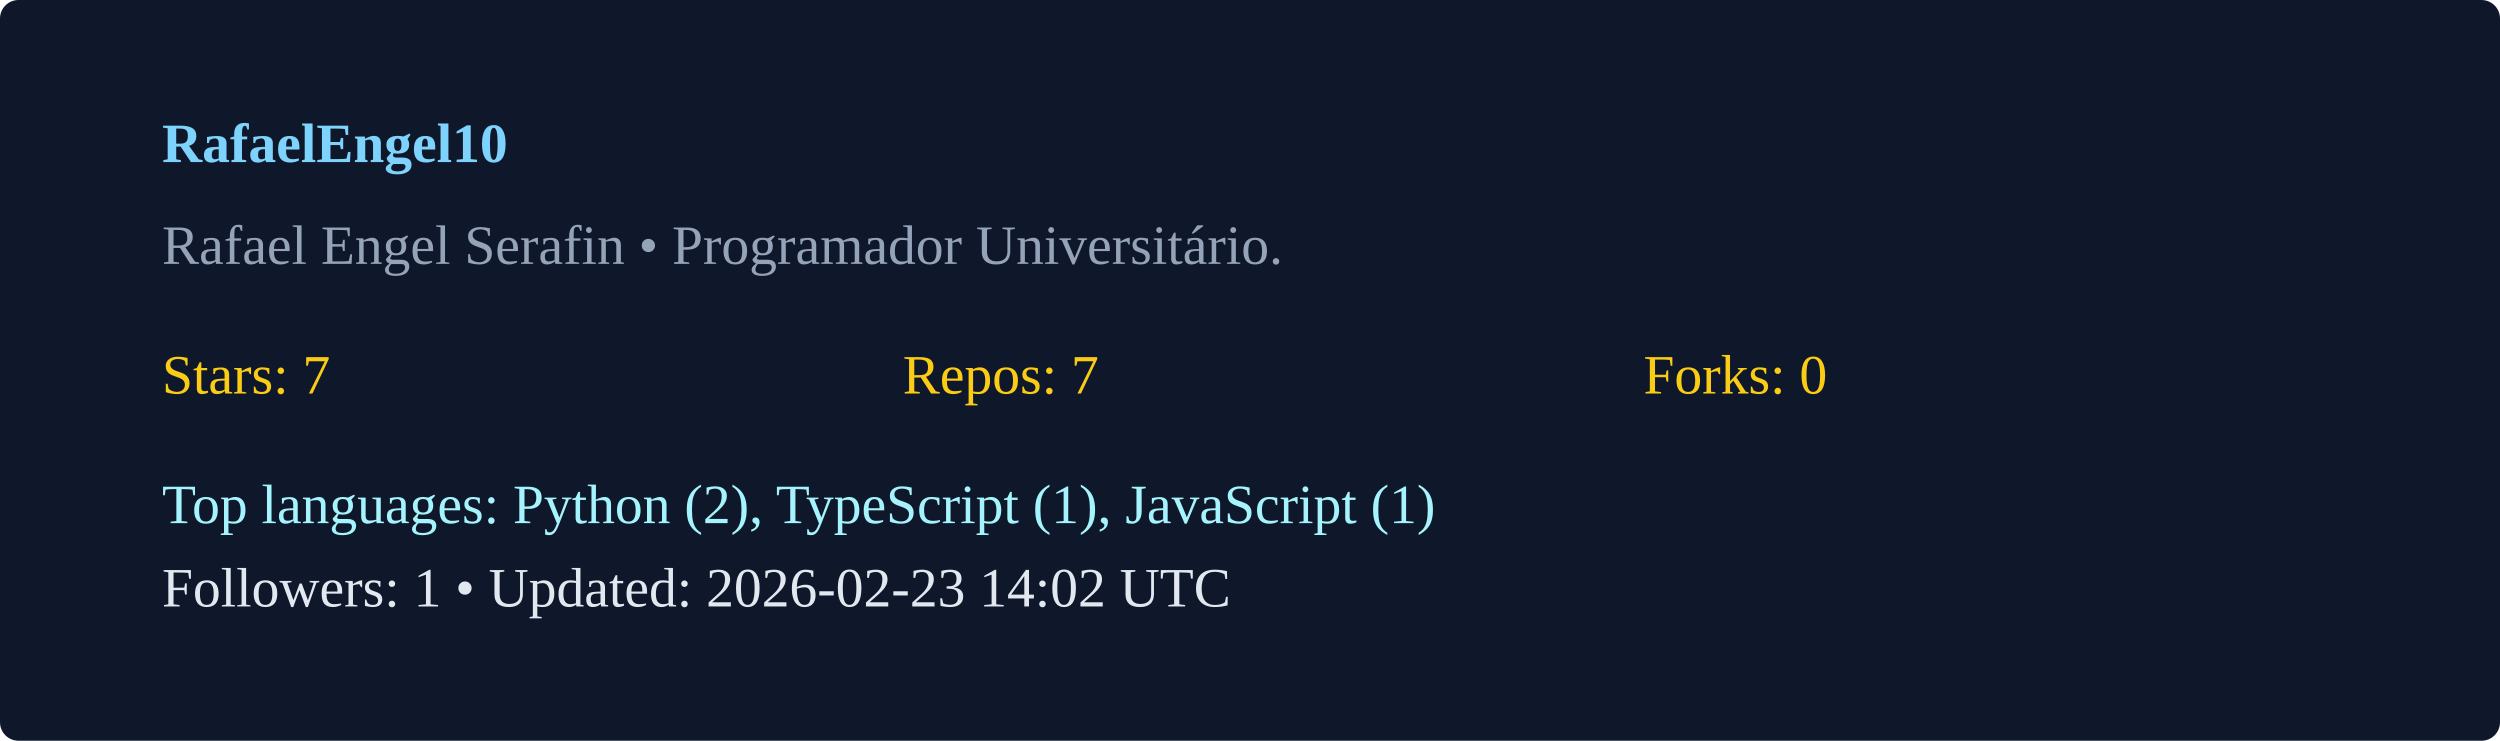
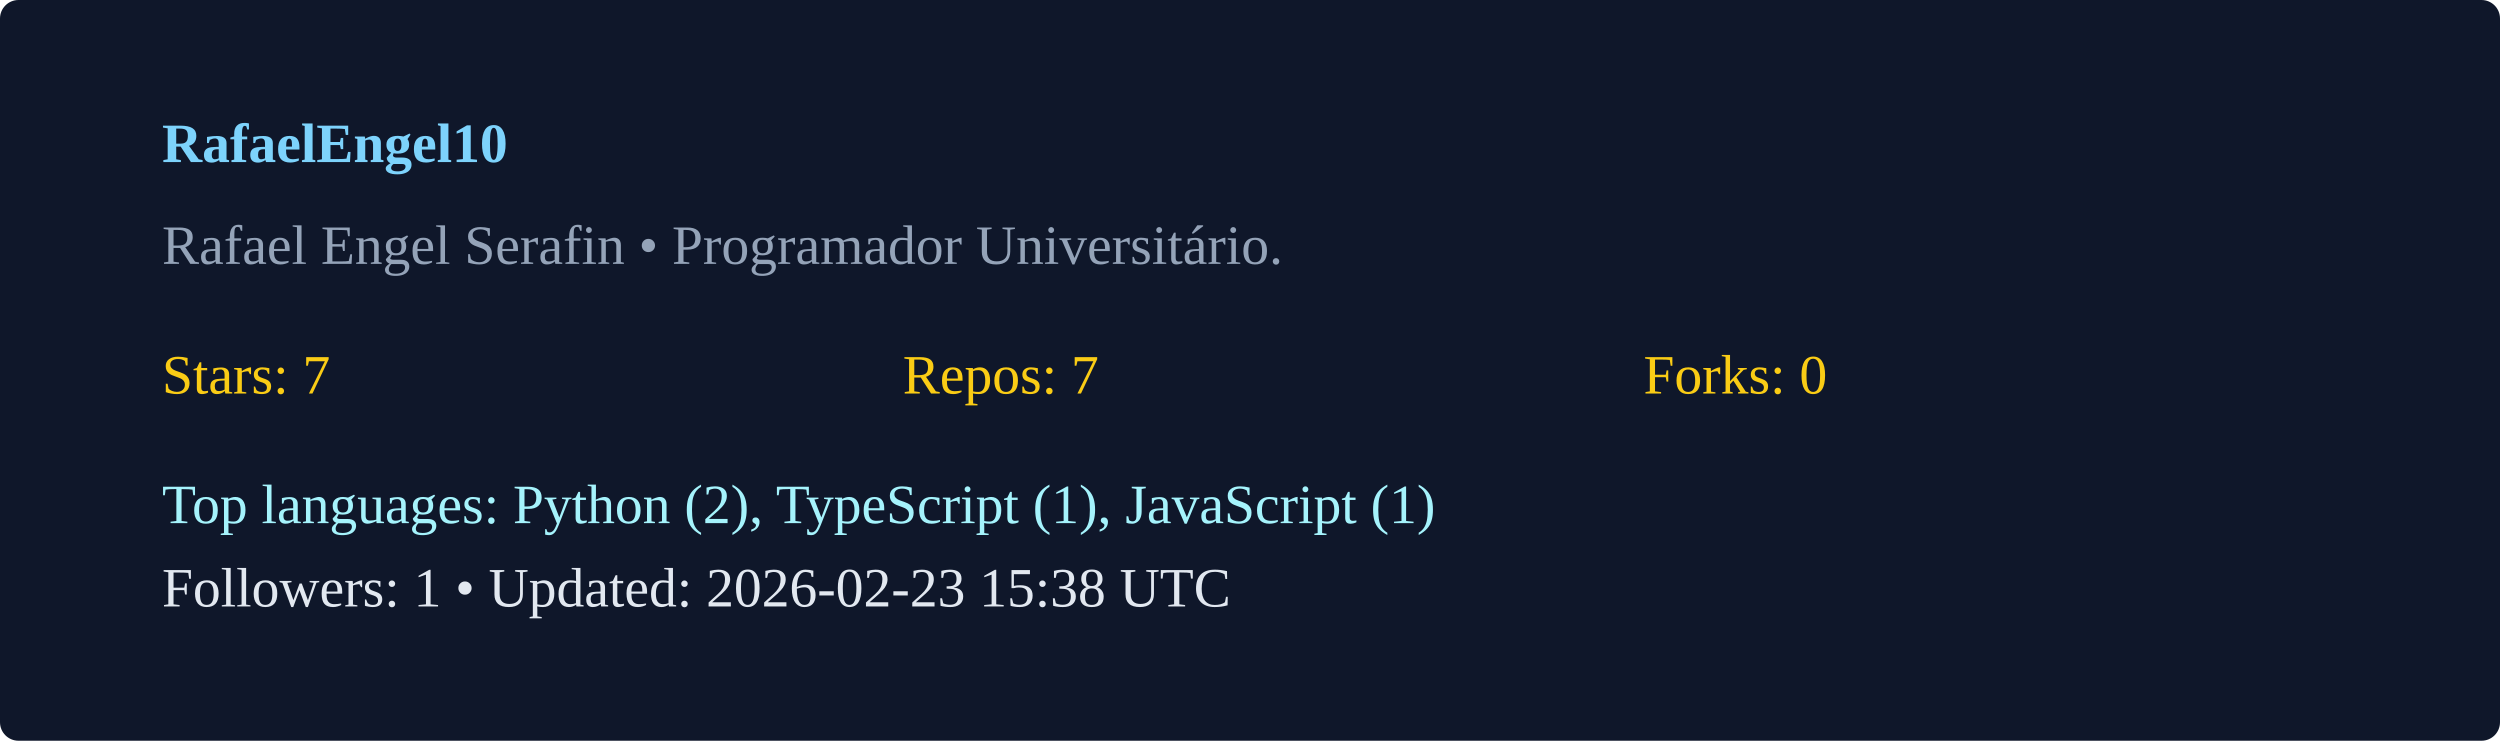
<svg xmlns="http://www.w3.org/2000/svg" width="540" height="160" viewBox="0 0 540 160">
  <rect width="100%" height="100%" rx="4" fill="#0f172a" />
  <g transform="translate(35,35)">
    <text x="0" y="0" fill="#7dd3fc" font-weight="600">RafaelEngel10</text>
    <text x="0" y="22" fill="#94a3b8">Rafael Engel Serafin  • Programador Universitário. </text>
    <g transform="translate(0,50)">
      <text x="0" y="0" fill="#facc15">Stars: 7</text>
      <text x="160" y="0" fill="#facc15">Repos: 7</text>
      <text x="320" y="0" fill="#facc15">Forks: 0</text>
      <text x="0" y="28" fill="#a5f3fc">Top languages: Python (2), TypeScript (1), JavaScript (1)</text>
-       <text x="0" y="46" fill="#e2e8f0">Followers: 1 • Updated: 2026-02-23 14:02 UTC</text>
+       <text x="0" y="46" fill="#e2e8f0">Followers: 1 • Updated: 2026-02-23 15:38 UTC</text>
    </g>
  </g>
</svg>
